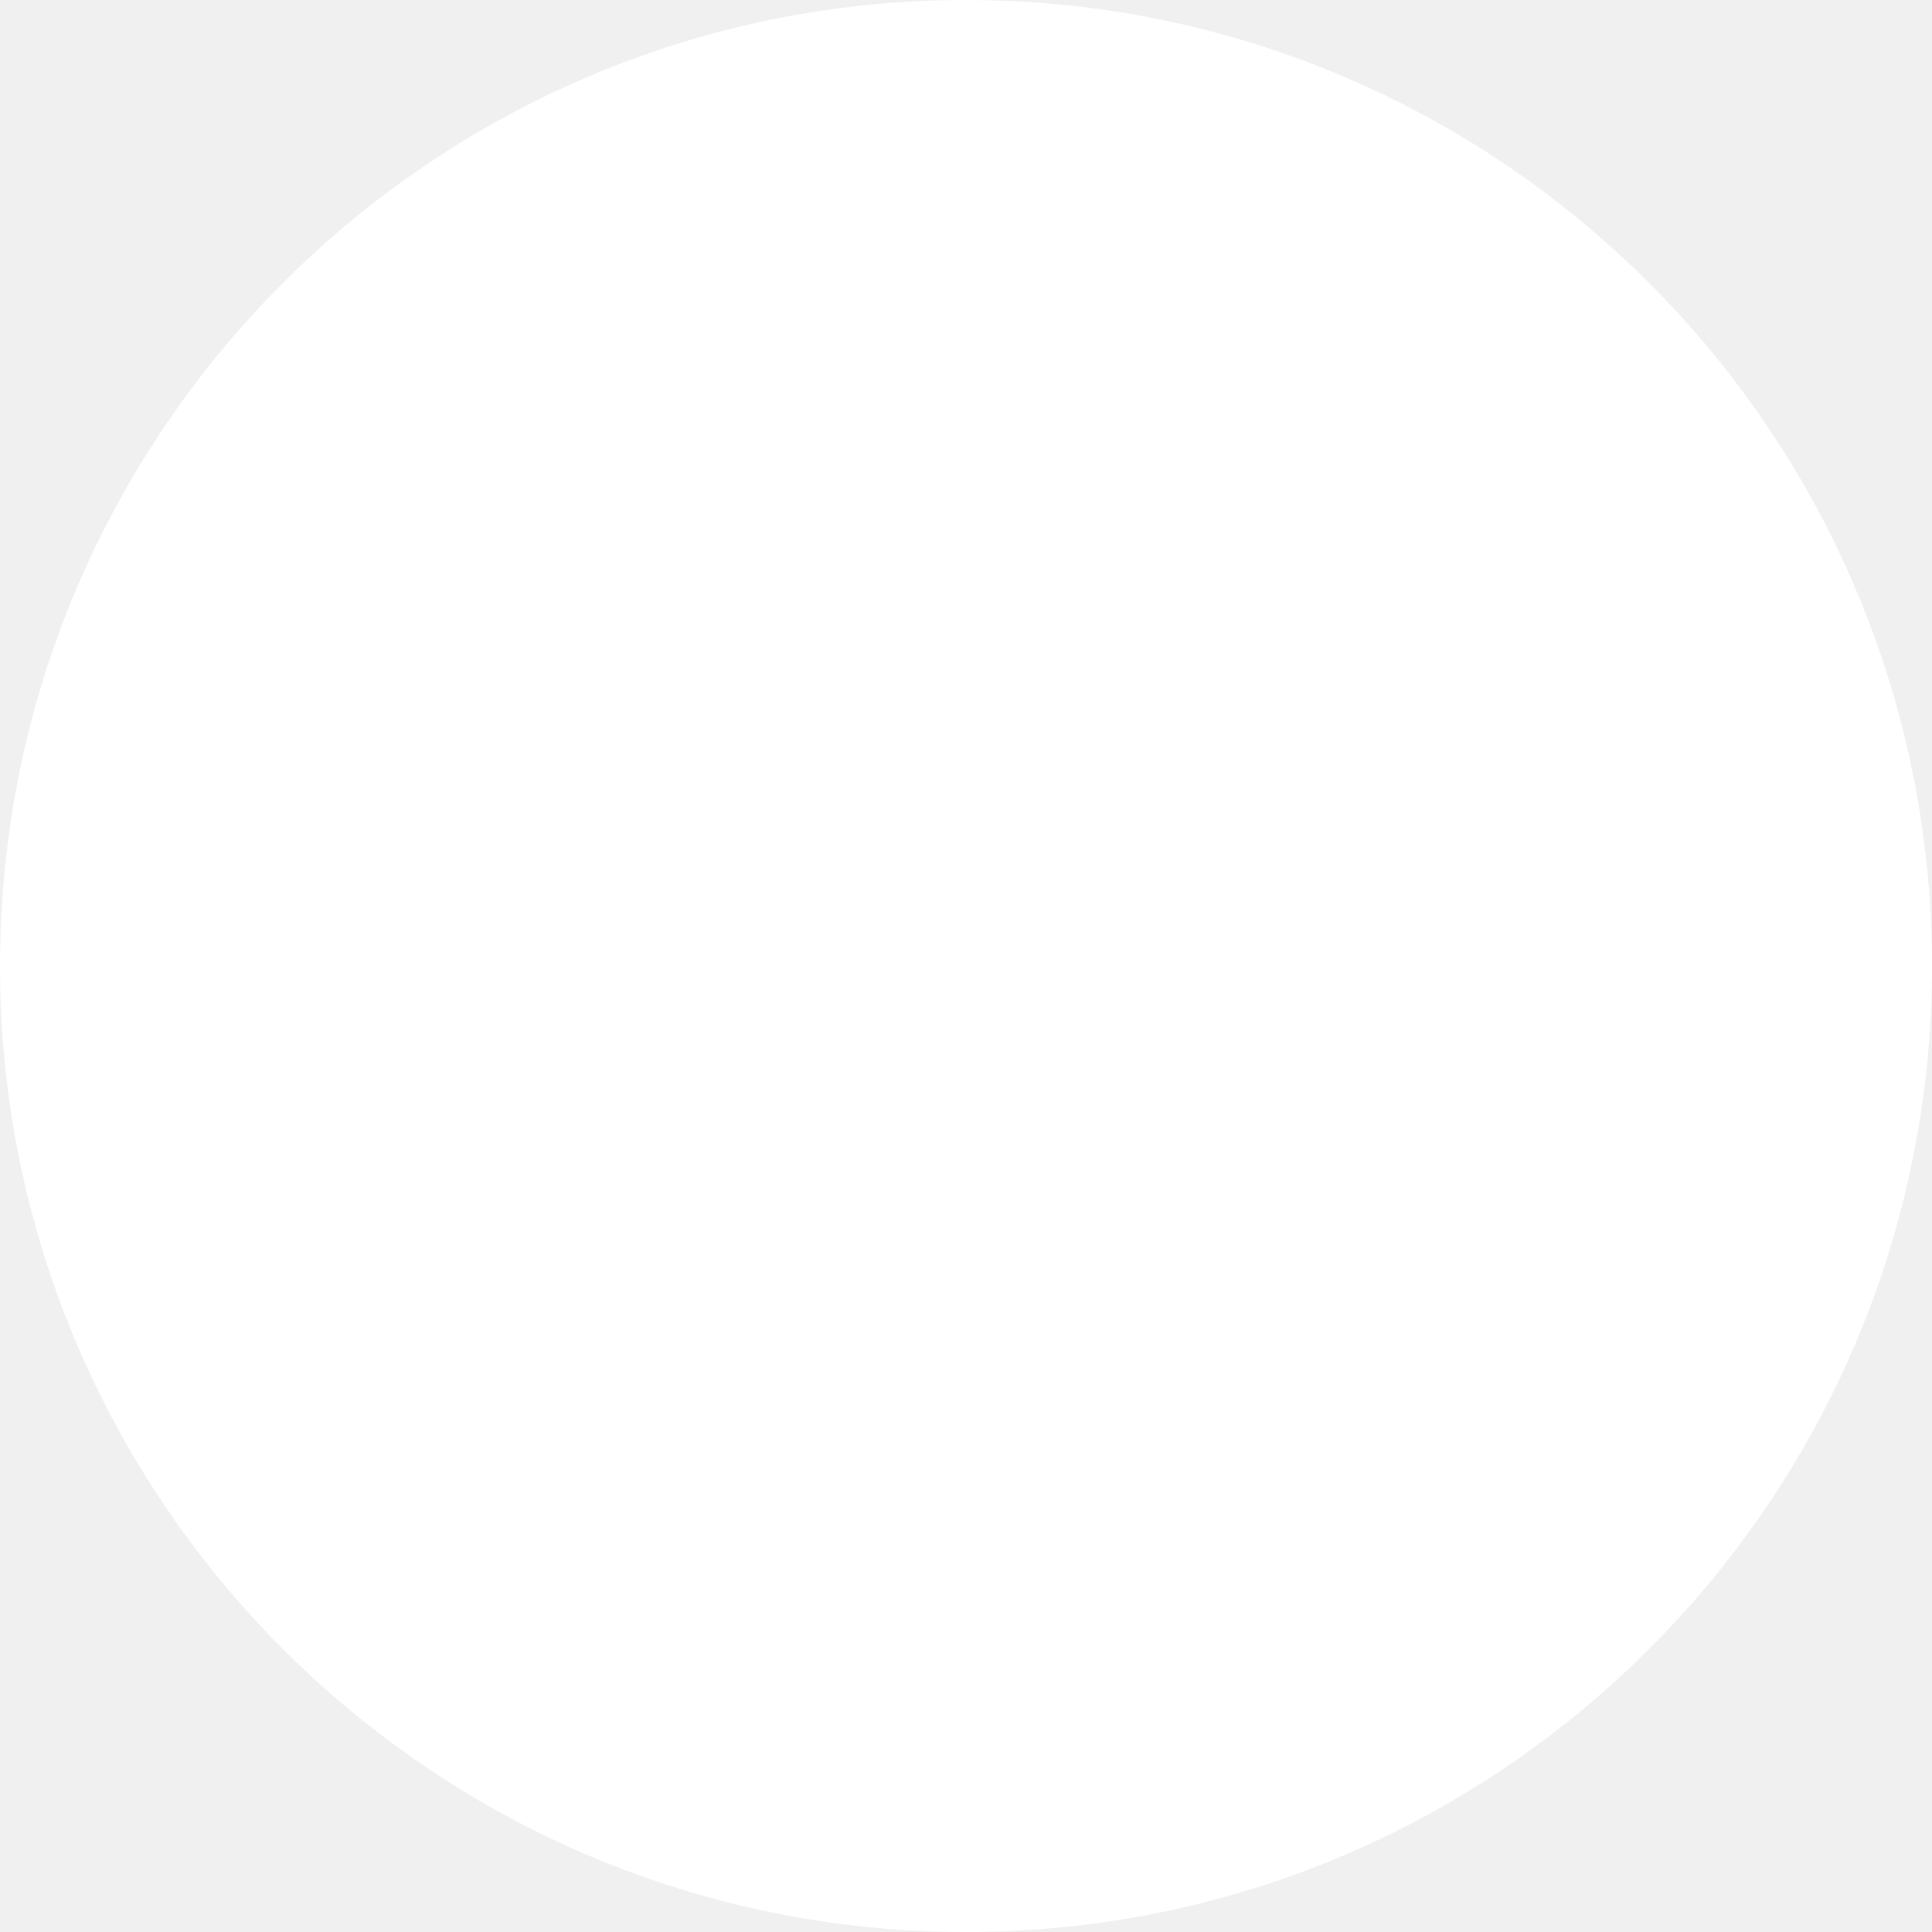
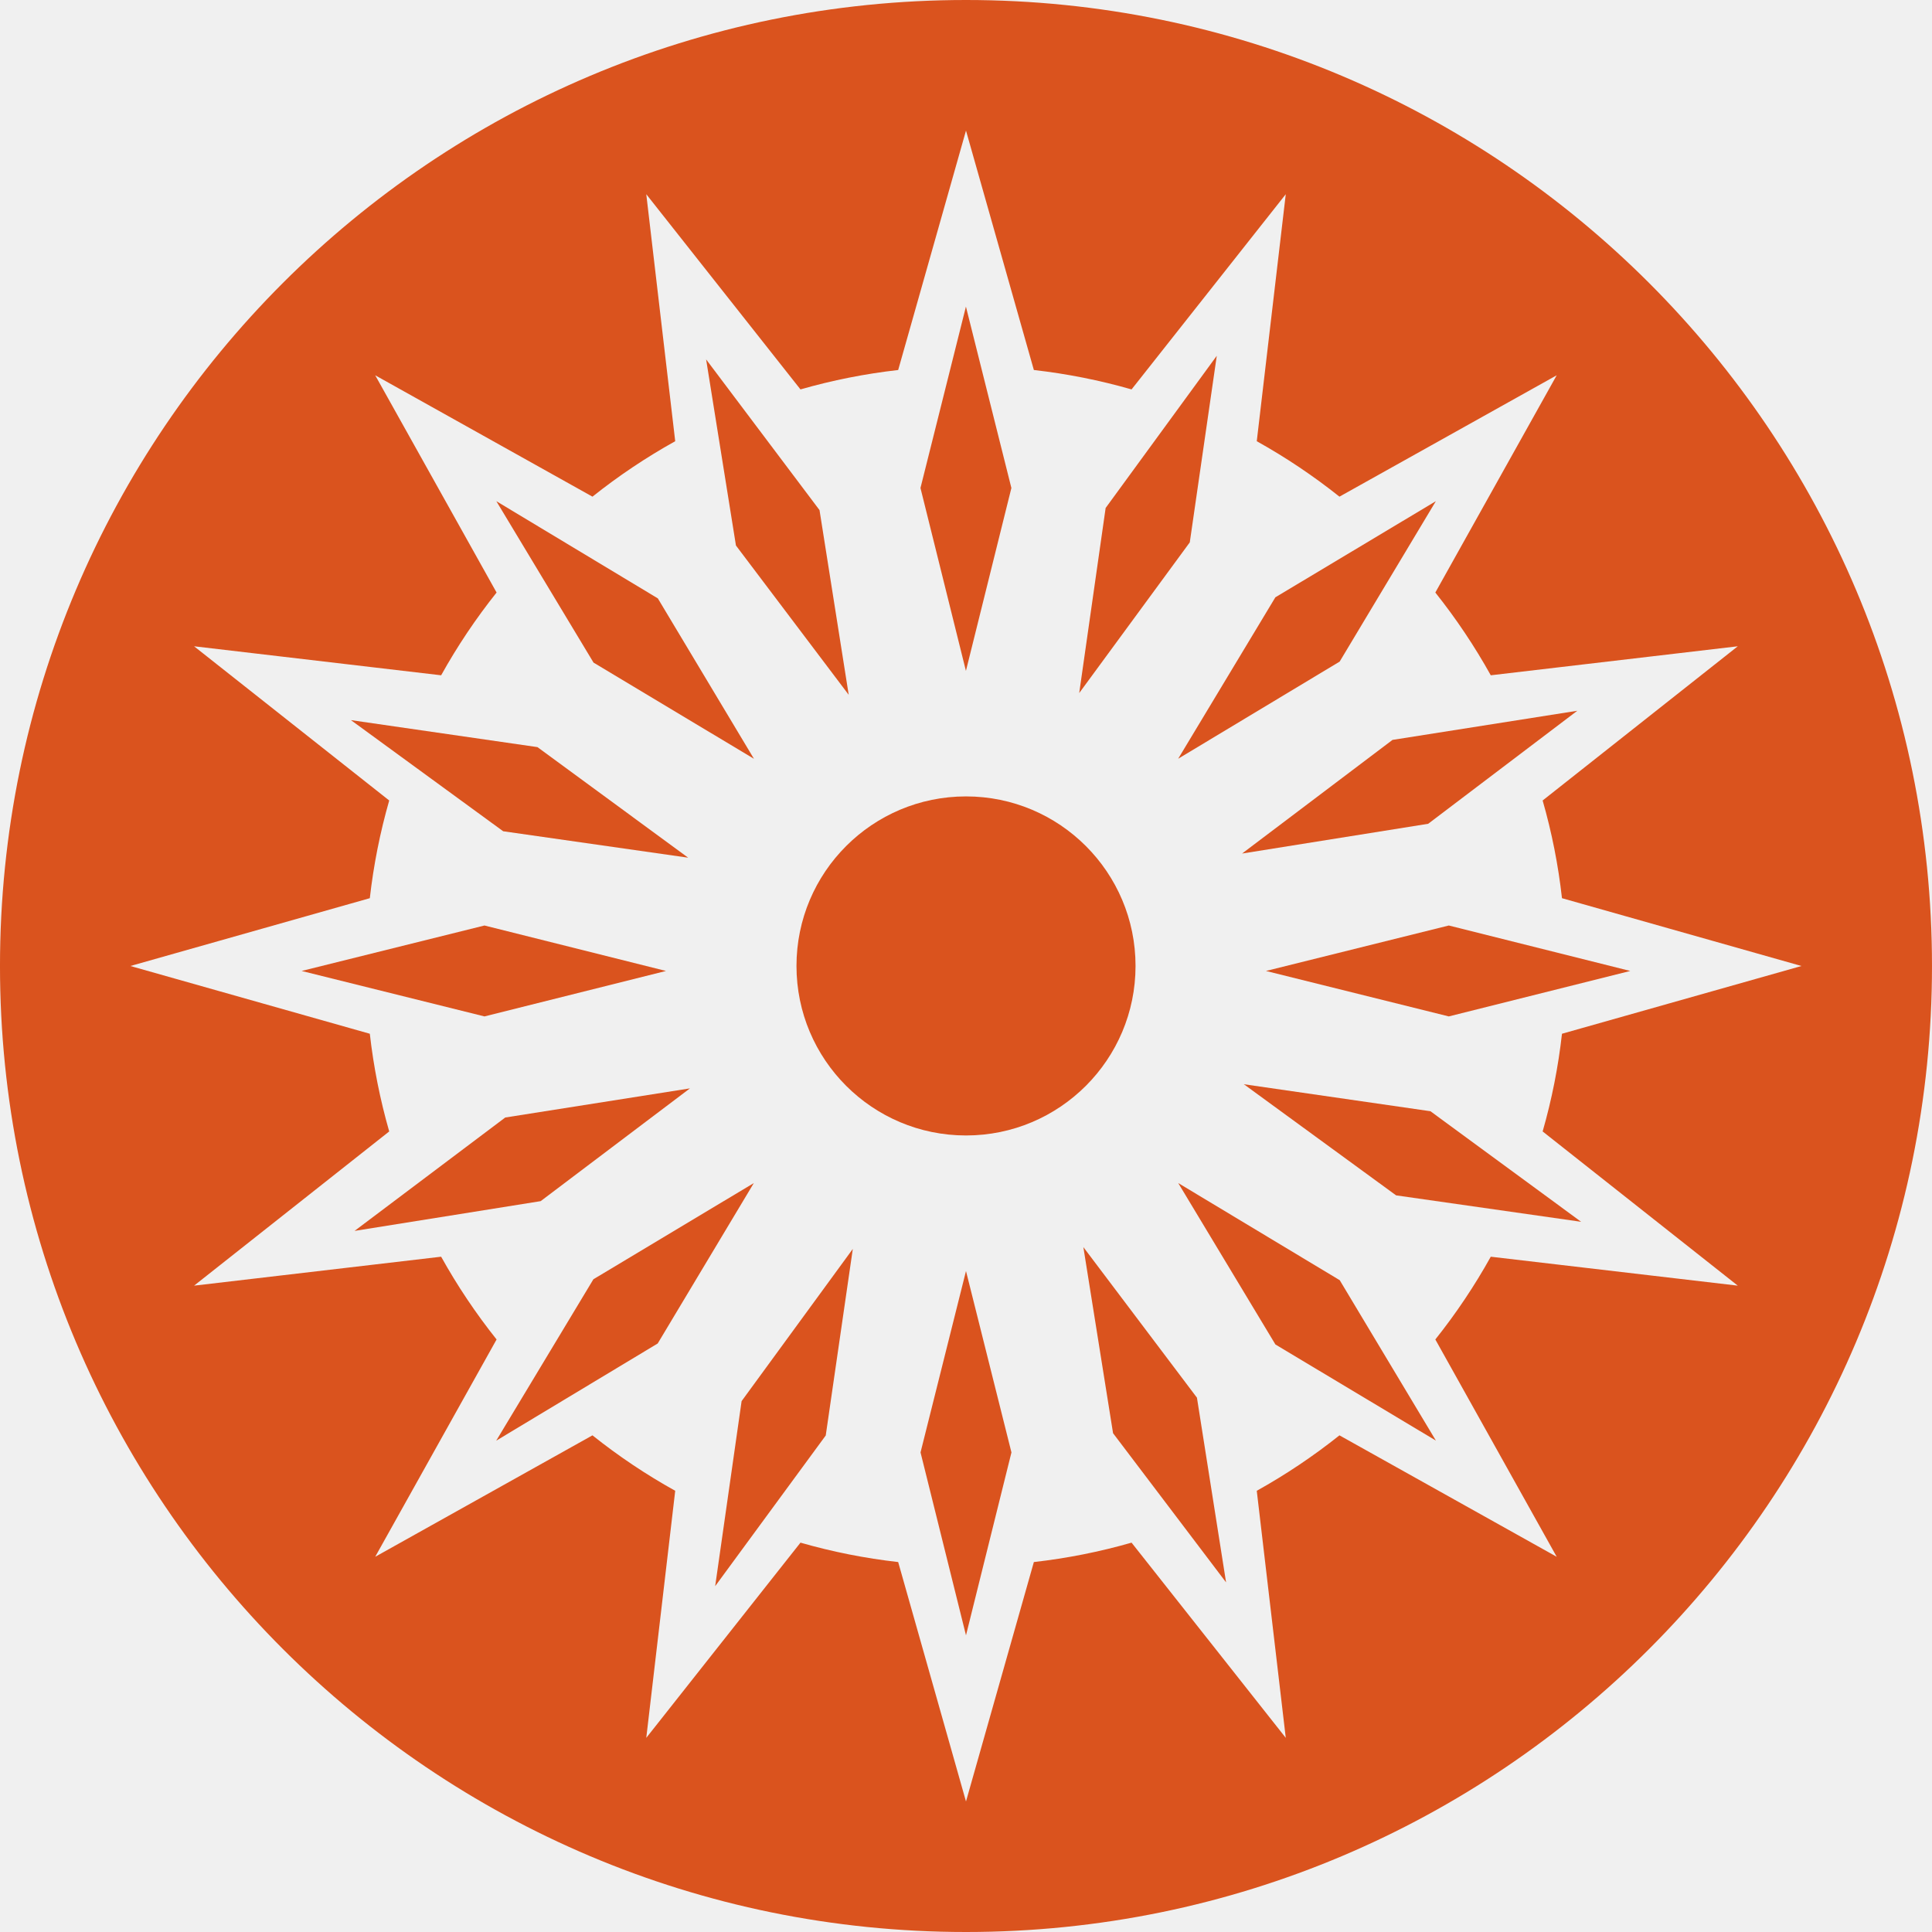
- <svg xmlns="http://www.w3.org/2000/svg" width="22" height="22" viewBox="0 0 22 22">
+ <svg xmlns="http://www.w3.org/2000/svg" width="30.77" height="30.769" viewBox="0 0 30.77 30.769">
  <defs>
-     <style>.a{fill:#fff;}</style>
+     <style>.a{fill:#da531e;}</style>
  </defs>
-   <circle class="a" cx="11" cy="11" r="11" />
+   <g transform="translate(0)">
+     <path class="a" d="M7062.5,719.316l-2.942.464-2.4,1.806,2.964-.474Z" transform="translate(-7051.511 -701.982)" />
+     <path class="a" d="M7062.313,700.352l-2.4-1.761-2.971-.43,2.425,1.77Z" transform="translate(-7051.353 -686.692)" />
+     <path class="a" d="M7079.623,682.783l-.465-2.942-1.806-2.4.475,2.964Z" transform="translate(-7066.106 -671.717)" />
+     <path class="a" d="M7059.918,710.685l-2.891-.724-2.912.724,2.912.724Z" transform="translate(-7049.311 -695.221)" />
+     <path class="a" d="M7069.4,689.684l-1.531-2.555-2.572-1.548,1.548,2.571Z" transform="translate(-7057.392 -677.599)" />
+     <path class="a" d="M7109.525,710.685l2.912.724,2.89-.724-2.89-.724Z" transform="translate(-7089.363 -695.221)" />
+     <path class="a" d="M7091.123,677.29l-.724-2.889-.724,2.889.724,2.913Z" transform="translate(-7075.015 -669.518)" />
+     <path class="a" d="M7108.15,699.908l2.964-.474,2.375-1.8-2.943.464Z" transform="translate(-7088.368 -686.314)" />
+     <path class="a" d="M7107.047,688.136l1.532-2.555-2.556,1.531-1.548,2.571Z" transform="translate(-7085.711 -677.599)" />
+     <path class="a" d="M7100.984,677.226l-1.77,2.424-.421,2.948,1.761-2.4Z" transform="translate(-7081.605 -671.56)" />
+     <path class="a" d="M7108.249,719.08l2.425,1.77,2.947.421-2.4-1.761Z" transform="translate(-7088.439 -701.812)" />
+     <path class="a" d="M7099.03,728.437l.473,2.964,1.8,2.376-.464-2.942Z" transform="translate(-7081.776 -708.575)" />
+     <path class="a" d="M7104.476,724.761l1.548,2.571,2.556,1.531-1.532-2.555Z" transform="translate(-7085.711 -705.919)" />
+     <path class="a" d="M7052.17,656.786a15.385,15.385,0,1,0,15.385,15.385A15.385,15.385,0,0,0,7052.17,656.786Zm8.358,20.015a9.594,9.594,0,0,1-.883,1.318l1.933,3.461-3.46-1.934a9.59,9.59,0,0,1-1.317.883l.462,3.935-2.456-3.109a9.5,9.5,0,0,1-1.556.309l-1.081,3.813-1.08-3.813a9.489,9.489,0,0,1-1.556-.309l-2.456,3.109.461-3.935a9.536,9.536,0,0,1-1.318-.883l-3.46,1.934,1.933-3.461a9.594,9.594,0,0,1-.883-1.318l-3.935.461,3.108-2.456a9.514,9.514,0,0,1-.309-1.556l-3.813-1.079,3.813-1.08a9.522,9.522,0,0,1,.309-1.556l-3.108-2.456,3.935.462a9.6,9.6,0,0,1,.883-1.318l-1.933-3.46,3.46,1.933a9.591,9.591,0,0,1,1.318-.883l-.461-3.934,2.456,3.109a9.514,9.514,0,0,1,1.556-.309l1.08-3.813,1.081,3.813a9.529,9.529,0,0,1,1.556.309l2.456-3.109-.462,3.934a9.646,9.646,0,0,1,1.317.883l3.46-1.933-1.933,3.46a9.64,9.64,0,0,1,.883,1.318l3.934-.462-3.108,2.456a9.419,9.419,0,0,1,.308,1.556l3.814,1.08-3.814,1.079a9.412,9.412,0,0,1-.308,1.556l3.108,2.456Z" transform="translate(-7036.785 -656.786)" />
+     <path class="a" d="M7087.947,705.247a2.7,2.7,0,1,0-2.7,2.7A2.7,2.7,0,0,0,7087.947,705.247Z" transform="translate(-7069.862 -689.863)" />
+     <path class="a" d="M7077.876,733.908l1.761-2.4.431-2.971-1.771,2.424Z" transform="translate(-7066.486 -708.646)" />
+     <path class="a" d="M7066.843,726.293l-1.548,2.571,2.572-1.548,1.531-2.555Z" transform="translate(-7057.392 -705.919)" />
+     <path class="a" d="M7089.676,732.7l.724,2.913.724-2.913-.724-2.889Z" transform="translate(-7075.015 -709.568)" />
+   </g>
</svg>
